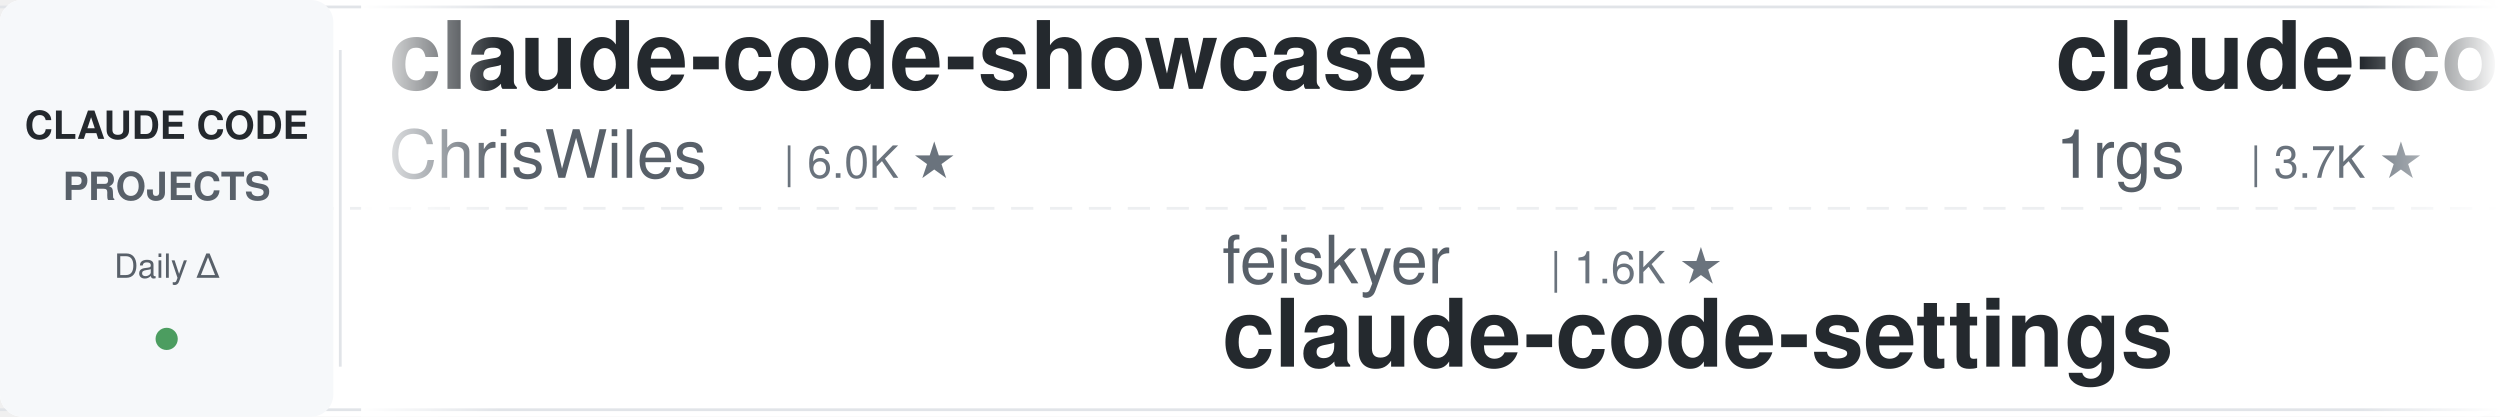
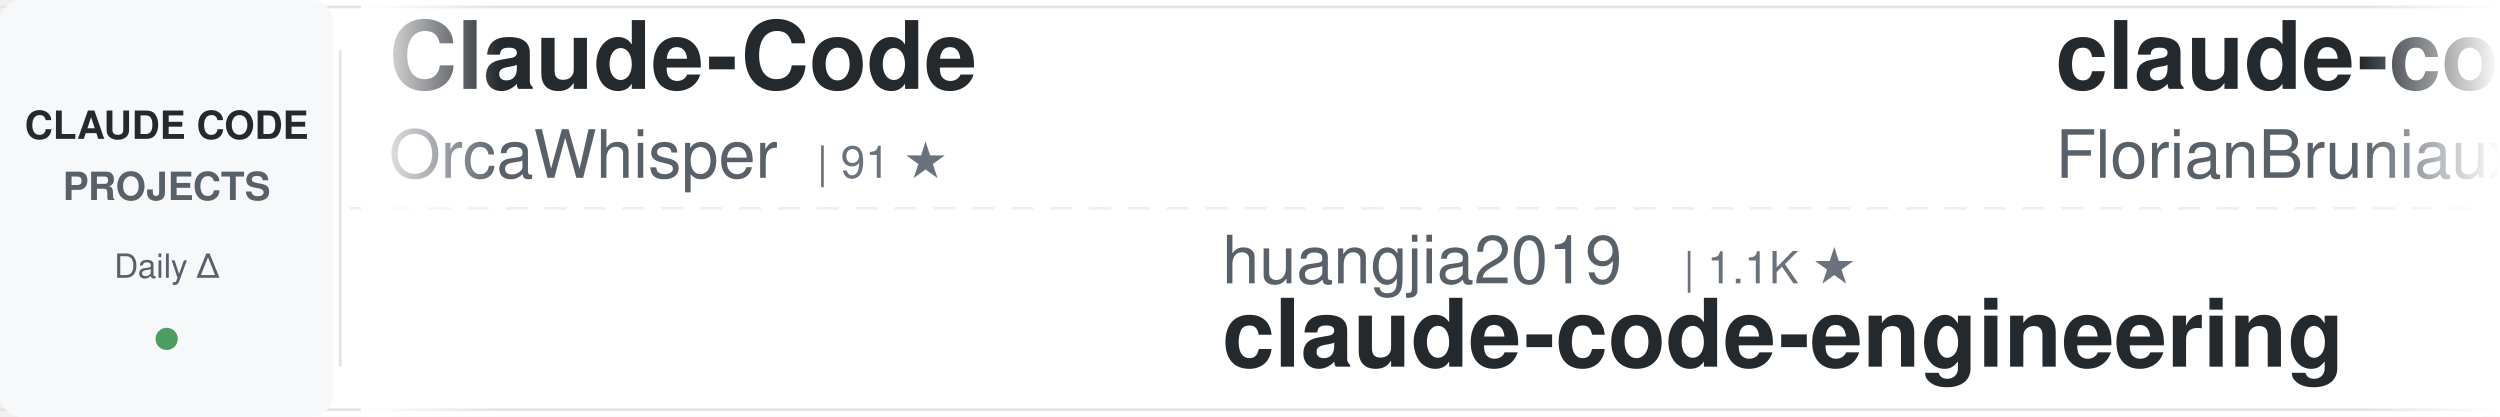
<svg xmlns="http://www.w3.org/2000/svg" width="900" height="150">
  <defs>
    <linearGradient id="awesomeLeftFade" x1="0%" y1="0%" x2="100%" y2="0%">
      <stop offset="0%" style="stop-color:#ffffff;stop-opacity:1" />
      <stop offset="100%" style="stop-color:#ffffff;stop-opacity:0" />
    </linearGradient>
    <linearGradient id="awesomeRightFade" x1="0%" y1="0%" x2="100%" y2="0%">
      <stop offset="0%" style="stop-color:#ffffff;stop-opacity:0" />
      <stop offset="100%" style="stop-color:#ffffff;stop-opacity:1" />
    </linearGradient>
  </defs>
  <rect width="900" height="150" fill="#ffffff" rx="8" />
  <rect x="0" y="2" width="900" height="1" fill="#e1e4e8" />
  <rect x="0" y="147" width="900" height="1" fill="#e1e4e8" />
  <line x1="0" y1="75" x2="900" y2="75" stroke="#e1e4e8" stroke-width="1" stroke-dasharray="8 6" opacity="0.6" />
  <rect x="0" y="0" width="120" height="150" fill="#f6f8fa" rx="8" />
  <text x="60" y="50" font-family="-apple-system, BlinkMacSystemFont, 'Segoe UI', Helvetica, Arial, sans-serif" font-size="14" font-weight="600" fill="#24292e" text-anchor="middle">CLAUDE CODE</text>
  <text x="60" y="72" font-family="-apple-system, BlinkMacSystemFont, 'Segoe UI', Helvetica, Arial, sans-serif" font-size="14" font-weight="600" fill="#586069" text-anchor="middle">PROJECTS</text>
  <text x="60" y="100" font-family="-apple-system, BlinkMacSystemFont, 'Segoe UI', Helvetica, Arial, sans-serif" font-size="12" font-weight="500" fill="#586069" text-anchor="middle">Daily Δ</text>
  <circle cx="60" cy="122" r="4" fill="#22863a" opacity="0.8" />
  <rect x="122" y="18" width="1" height="114" fill="#e1e4e8" />
  <clipPath id="awesomeTickerClip">
    <rect x="130" y="0" width="770" height="150" />
  </clipPath>
  <g clip-path="url(#awesomeTickerClip)">
    <g id="awesomeTickerItems">
      <animateTransform attributeName="transform" attributeType="XML" type="translate" from="0 0" to="-3000 0" dur="54s" repeatCount="indefinite" />
      <g transform="translate(0, 0)">
+         <text x="140" y="32" font-family="-apple-system, BlinkMacSystemFont, 'Segoe UI', Helvetica, Arial, sans-serif" font-size="34" font-weight="600" fill="#24292e">Claude-Code</text>
+         <text x="140" y="64" font-family="-apple-system, BlinkMacSystemFont, 'Segoe UI', Helvetica, Arial, sans-serif" font-size="24" font-weight="400" fill="#586069">OrcaWhisper</text>
+         <text x="294" y="64" font-family="-apple-system, BlinkMacSystemFont, 'Segoe UI', Helvetica, Arial, sans-serif" font-size="16" font-weight="500" fill="#6a737d">| 91 ★</text>
+       </g>
+       <g transform="translate(300, 0)">
+         <text x="140" y="102" font-family="-apple-system, BlinkMacSystemFont, 'Segoe UI', Helvetica, Arial, sans-serif" font-size="24" font-weight="400" fill="#586069">huangjia2019</text>
+         <text x="306" y="102" font-family="-apple-system, BlinkMacSystemFont, 'Segoe UI', Helvetica, Arial, sans-serif" font-size="16" font-weight="500" fill="#6a737d">| 1.1K ★</text>
+         <text x="140" y="132" font-family="-apple-system, BlinkMacSystemFont, 'Segoe UI', Helvetica, Arial, sans-serif" font-size="34" font-weight="600" fill="#24292e">claude-code-engineering</text>
+       </g>
+       <g transform="translate(600, 0)">
+         <text x="140" y="32" font-family="-apple-system, BlinkMacSystemFont, 'Segoe UI', Helvetica, Arial, sans-serif" font-size="34" font-weight="600" fill="#24292e">claude-code-ultimate-gui...</text>
+         <text x="140" y="64" font-family="-apple-system, BlinkMacSystemFont, 'Segoe UI', Helvetica, Arial, sans-serif" font-size="24" font-weight="400" fill="#586069">FlorianBruniaux</text>
+         <text x="342" y="64" font-family="-apple-system, BlinkMacSystemFont, 'Segoe UI', Helvetica, Arial, sans-serif" font-size="16" font-weight="500" fill="#6a737d">| 5.8K ★</text>
+       </g>
+       <g transform="translate(900, 0)">
+         <text x="140" y="102" font-family="-apple-system, BlinkMacSystemFont, 'Segoe UI', Helvetica, Arial, sans-serif" font-size="24" font-weight="400" fill="#586069">777genius</text>
+         <text x="270" y="102" font-family="-apple-system, BlinkMacSystemFont, 'Segoe UI', Helvetica, Arial, sans-serif" font-size="16" font-weight="500" fill="#6a737d">| 927 ★</text>
+         <text x="140" y="132" font-family="-apple-system, BlinkMacSystemFont, 'Segoe UI', Helvetica, Arial, sans-serif" font-size="34" font-weight="600" fill="#24292e">claude-code-source-code</text>
+       </g>
+       <g transform="translate(1200, 0)">
+         <text x="140" y="32" font-family="-apple-system, BlinkMacSystemFont, 'Segoe UI', Helvetica, Arial, sans-serif" font-size="34" font-weight="600" fill="#24292e">claude-code-source</text>
+         <text x="140" y="64" font-family="-apple-system, BlinkMacSystemFont, 'Segoe UI', Helvetica, Arial, sans-serif" font-size="24" font-weight="400" fill="#586069">AprilNEA</text>
+         <text x="258" y="64" font-family="-apple-system, BlinkMacSystemFont, 'Segoe UI', Helvetica, Arial, sans-serif" font-size="16" font-weight="500" fill="#6a737d">| 391 ★</text>
+       </g>
+       <g transform="translate(1500, 0)">
+         <text x="140" y="102" font-family="-apple-system, BlinkMacSystemFont, 'Segoe UI', Helvetica, Arial, sans-serif" font-size="24" font-weight="400" fill="#586069">tanbiralam</text>
+         <text x="282" y="102" font-family="-apple-system, BlinkMacSystemFont, 'Segoe UI', Helvetica, Arial, sans-serif" font-size="16" font-weight="500" fill="#6a737d">| 2.2K ★</text>
+         <text x="359" y="102" font-family="-apple-system, BlinkMacSystemFont, 'Segoe UI', Helvetica, Arial, sans-serif" font-size="16" font-weight="500" fill="#22863a"> +3</text>
+         <text x="140" y="132" font-family="-apple-system, BlinkMacSystemFont, 'Segoe UI', Helvetica, Arial, sans-serif" font-size="34" font-weight="600" fill="#24292e">claude-code</text>
+       </g>
+       <g transform="translate(1800, 0)">
+         <text x="140" y="32" font-family="-apple-system, BlinkMacSystemFont, 'Segoe UI', Helvetica, Arial, sans-serif" font-size="34" font-weight="600" fill="#24292e">everything-claude-code-z...</text>
+         <text x="140" y="64" font-family="-apple-system, BlinkMacSystemFont, 'Segoe UI', Helvetica, Arial, sans-serif" font-size="24" font-weight="400" fill="#586069">xu-xiang</text>
+         <text x="258" y="64" font-family="-apple-system, BlinkMacSystemFont, 'Segoe UI', Helvetica, Arial, sans-serif" font-size="16" font-weight="500" fill="#6a737d">| 1.9K ★</text>
+         <text x="335" y="64" font-family="-apple-system, BlinkMacSystemFont, 'Segoe UI', Helvetica, Arial, sans-serif" font-size="16" font-weight="500" fill="#22863a"> +1</text>
+       </g>
+       <g transform="translate(2100, 0)">
+         <text x="140" y="102" font-family="-apple-system, BlinkMacSystemFont, 'Segoe UI', Helvetica, Arial, sans-serif" font-size="24" font-weight="400" fill="#586069">RishabhK103</text>
+         <text x="294" y="102" font-family="-apple-system, BlinkMacSystemFont, 'Segoe UI', Helvetica, Arial, sans-serif" font-size="16" font-weight="500" fill="#6a737d">| 105 ★</text>
+         <text x="140" y="132" font-family="-apple-system, BlinkMacSystemFont, 'Segoe UI', Helvetica, Arial, sans-serif" font-size="34" font-weight="600" fill="#24292e">claude-code</text>
+       </g>
+       <g transform="translate(2400, 0)">
        <text x="140" y="32" font-family="-apple-system, BlinkMacSystemFont, 'Segoe UI', Helvetica, Arial, sans-serif" font-size="34" font-weight="600" fill="#24292e">claude-code-showcase</text>
        <text x="140" y="64" font-family="-apple-system, BlinkMacSystemFont, 'Segoe UI', Helvetica, Arial, sans-serif" font-size="24" font-weight="400" fill="#586069">ChrisWiles</text>
        <text x="282" y="64" font-family="-apple-system, BlinkMacSystemFont, 'Segoe UI', Helvetica, Arial, sans-serif" font-size="16" font-weight="500" fill="#6a737d">| 6.0K ★</text>
      </g>
-       <g transform="translate(300, 0)">
-         <text x="140" y="102" font-family="-apple-system, BlinkMacSystemFont, 'Segoe UI', Helvetica, Arial, sans-serif" font-size="24" font-weight="400" fill="#586069">feiskyer</text>
-         <text x="258" y="102" font-family="-apple-system, BlinkMacSystemFont, 'Segoe UI', Helvetica, Arial, sans-serif" font-size="16" font-weight="500" fill="#6a737d">| 1.6K ★</text>
-         <text x="140" y="132" font-family="-apple-system, BlinkMacSystemFont, 'Segoe UI', Helvetica, Arial, sans-serif" font-size="34" font-weight="600" fill="#24292e">claude-code-settings</text>
-       </g>
-       <g transform="translate(600, 0)">
-         <text x="140" y="32" font-family="-apple-system, BlinkMacSystemFont, 'Segoe UI', Helvetica, Arial, sans-serif" font-size="34" font-weight="600" fill="#24292e">claude-code-proxy</text>
-         <text x="140" y="64" font-family="-apple-system, BlinkMacSystemFont, 'Segoe UI', Helvetica, Arial, sans-serif" font-size="24" font-weight="400" fill="#586069">1rgs</text>
-         <text x="210" y="64" font-family="-apple-system, BlinkMacSystemFont, 'Segoe UI', Helvetica, Arial, sans-serif" font-size="16" font-weight="500" fill="#6a737d">| 3.7K ★</text>
-       </g>
-       <g transform="translate(900, 0)">
-         <text x="140" y="102" font-family="-apple-system, BlinkMacSystemFont, 'Segoe UI', Helvetica, Arial, sans-serif" font-size="24" font-weight="400" fill="#586069">andrew-kramer-inno</text>
-         <text x="378" y="102" font-family="-apple-system, BlinkMacSystemFont, 'Segoe UI', Helvetica, Arial, sans-serif" font-size="16" font-weight="500" fill="#6a737d">| 593 ★</text>
-         <text x="140" y="132" font-family="-apple-system, BlinkMacSystemFont, 'Segoe UI', Helvetica, Arial, sans-serif" font-size="34" font-weight="600" fill="#24292e">claude-code-source-build</text>
-       </g>
-       <g transform="translate(1200, 0)">
-         <text x="140" y="32" font-family="-apple-system, BlinkMacSystemFont, 'Segoe UI', Helvetica, Arial, sans-serif" font-size="34" font-weight="600" fill="#24292e">claude-code-guide</text>
-         <text x="140" y="64" font-family="-apple-system, BlinkMacSystemFont, 'Segoe UI', Helvetica, Arial, sans-serif" font-size="24" font-weight="400" fill="#586069">zebbern</text>
-         <text x="246" y="64" font-family="-apple-system, BlinkMacSystemFont, 'Segoe UI', Helvetica, Arial, sans-serif" font-size="16" font-weight="500" fill="#6a737d">| 4.6K ★</text>
-       </g>
-       <g transform="translate(1500, 0)">
-         <text x="140" y="102" font-family="-apple-system, BlinkMacSystemFont, 'Segoe UI', Helvetica, Arial, sans-serif" font-size="24" font-weight="400" fill="#586069">simonw</text>
-         <text x="234" y="102" font-family="-apple-system, BlinkMacSystemFont, 'Segoe UI', Helvetica, Arial, sans-serif" font-size="16" font-weight="500" fill="#6a737d">| 1.7K ★</text>
-         <text x="311" y="102" font-family="-apple-system, BlinkMacSystemFont, 'Segoe UI', Helvetica, Arial, sans-serif" font-size="16" font-weight="500" fill="#22863a"> +1</text>
-         <text x="140" y="132" font-family="-apple-system, BlinkMacSystemFont, 'Segoe UI', Helvetica, Arial, sans-serif" font-size="34" font-weight="600" fill="#24292e">claude-code-transcripts</text>
-       </g>
-       <g transform="translate(1800, 0)">
-         <text x="140" y="32" font-family="-apple-system, BlinkMacSystemFont, 'Segoe UI', Helvetica, Arial, sans-serif" font-size="34" font-weight="600" fill="#24292e">Dive-into-Claude-Code</text>
-         <text x="140" y="64" font-family="-apple-system, BlinkMacSystemFont, 'Segoe UI', Helvetica, Arial, sans-serif" font-size="24" font-weight="400" fill="#586069">VILA-Lab</text>
-         <text x="258" y="64" font-family="-apple-system, BlinkMacSystemFont, 'Segoe UI', Helvetica, Arial, sans-serif" font-size="16" font-weight="500" fill="#6a737d">| 2.1K ★</text>
-       </g>
-       <g transform="translate(2100, 0)">
-         <text x="140" y="102" font-family="-apple-system, BlinkMacSystemFont, 'Segoe UI', Helvetica, Arial, sans-serif" font-size="24" font-weight="400" fill="#586069">rohitg00</text>
-         <text x="258" y="102" font-family="-apple-system, BlinkMacSystemFont, 'Segoe UI', Helvetica, Arial, sans-serif" font-size="16" font-weight="500" fill="#6a737d">| 2.6K ★</text>
-         <text x="335" y="102" font-family="-apple-system, BlinkMacSystemFont, 'Segoe UI', Helvetica, Arial, sans-serif" font-size="16" font-weight="500" fill="#22863a"> +1</text>
-         <text x="140" y="132" font-family="-apple-system, BlinkMacSystemFont, 'Segoe UI', Helvetica, Arial, sans-serif" font-size="34" font-weight="600" fill="#24292e">awesome-claude-code-tool...</text>
-       </g>
-       <g transform="translate(2400, 0)">
-         <text x="140" y="32" font-family="-apple-system, BlinkMacSystemFont, 'Segoe UI', Helvetica, Arial, sans-serif" font-size="34" font-weight="600" fill="#24292e">claude-code-webui</text>
-         <text x="140" y="64" font-family="-apple-system, BlinkMacSystemFont, 'Segoe UI', Helvetica, Arial, sans-serif" font-size="24" font-weight="400" fill="#586069">sugyan</text>
-         <text x="234" y="64" font-family="-apple-system, BlinkMacSystemFont, 'Segoe UI', Helvetica, Arial, sans-serif" font-size="16" font-weight="500" fill="#6a737d">| 1.1K ★</text>
-       </g>
      <g transform="translate(2700, 0)">
-         <text x="140" y="102" font-family="-apple-system, BlinkMacSystemFont, 'Segoe UI', Helvetica, Arial, sans-serif" font-size="24" font-weight="400" fill="#586069">anthropics</text>
-         <text x="282" y="102" font-family="-apple-system, BlinkMacSystemFont, 'Segoe UI', Helvetica, Arial, sans-serif" font-size="16" font-weight="500" fill="#6a737d">| 6.1K ★</text>
-         <text x="359" y="102" font-family="-apple-system, BlinkMacSystemFont, 'Segoe UI', Helvetica, Arial, sans-serif" font-size="16" font-weight="500" fill="#22863a"> +5</text>
-         <text x="140" y="132" font-family="-apple-system, BlinkMacSystemFont, 'Segoe UI', Helvetica, Arial, sans-serif" font-size="34" font-weight="600" fill="#24292e">claude-code-security-rev...</text>
+         <text x="140" y="102" font-family="-apple-system, BlinkMacSystemFont, 'Segoe UI', Helvetica, Arial, sans-serif" font-size="24" font-weight="400" fill="#586069">Tinkeringg-Lab</text>
+         <text x="330" y="102" font-family="-apple-system, BlinkMacSystemFont, 'Segoe UI', Helvetica, Arial, sans-serif" font-size="16" font-weight="500" fill="#6a737d">| 212 ★</text>
+         <text x="140" y="132" font-family="-apple-system, BlinkMacSystemFont, 'Segoe UI', Helvetica, Arial, sans-serif" font-size="34" font-weight="600" fill="#24292e">claude-code</text>
      </g>
      <g transform="translate(3000, 0)">
-         <text x="140" y="32" font-family="-apple-system, BlinkMacSystemFont, 'Segoe UI', Helvetica, Arial, sans-serif" font-size="34" font-weight="600" fill="#24292e">claude-code-showcase</text>
-         <text x="140" y="64" font-family="-apple-system, BlinkMacSystemFont, 'Segoe UI', Helvetica, Arial, sans-serif" font-size="24" font-weight="400" fill="#586069">ChrisWiles</text>
-         <text x="282" y="64" font-family="-apple-system, BlinkMacSystemFont, 'Segoe UI', Helvetica, Arial, sans-serif" font-size="16" font-weight="500" fill="#6a737d">| 6.0K ★</text>
+         <text x="140" y="32" font-family="-apple-system, BlinkMacSystemFont, 'Segoe UI', Helvetica, Arial, sans-serif" font-size="34" font-weight="600" fill="#24292e">Claude-Code</text>
+         <text x="140" y="64" font-family="-apple-system, BlinkMacSystemFont, 'Segoe UI', Helvetica, Arial, sans-serif" font-size="24" font-weight="400" fill="#586069">OrcaWhisper</text>
+         <text x="294" y="64" font-family="-apple-system, BlinkMacSystemFont, 'Segoe UI', Helvetica, Arial, sans-serif" font-size="16" font-weight="500" fill="#6a737d">| 91 ★</text>
      </g>
      <g transform="translate(3300, 0)">
-         <text x="140" y="102" font-family="-apple-system, BlinkMacSystemFont, 'Segoe UI', Helvetica, Arial, sans-serif" font-size="24" font-weight="400" fill="#586069">feiskyer</text>
-         <text x="258" y="102" font-family="-apple-system, BlinkMacSystemFont, 'Segoe UI', Helvetica, Arial, sans-serif" font-size="16" font-weight="500" fill="#6a737d">| 1.6K ★</text>
-         <text x="140" y="132" font-family="-apple-system, BlinkMacSystemFont, 'Segoe UI', Helvetica, Arial, sans-serif" font-size="34" font-weight="600" fill="#24292e">claude-code-settings</text>
+         <text x="140" y="102" font-family="-apple-system, BlinkMacSystemFont, 'Segoe UI', Helvetica, Arial, sans-serif" font-size="24" font-weight="400" fill="#586069">huangjia2019</text>
+         <text x="306" y="102" font-family="-apple-system, BlinkMacSystemFont, 'Segoe UI', Helvetica, Arial, sans-serif" font-size="16" font-weight="500" fill="#6a737d">| 1.1K ★</text>
+         <text x="140" y="132" font-family="-apple-system, BlinkMacSystemFont, 'Segoe UI', Helvetica, Arial, sans-serif" font-size="34" font-weight="600" fill="#24292e">claude-code-engineering</text>
      </g>
      <g transform="translate(3600, 0)">
-         <text x="140" y="32" font-family="-apple-system, BlinkMacSystemFont, 'Segoe UI', Helvetica, Arial, sans-serif" font-size="34" font-weight="600" fill="#24292e">claude-code-proxy</text>
-         <text x="140" y="64" font-family="-apple-system, BlinkMacSystemFont, 'Segoe UI', Helvetica, Arial, sans-serif" font-size="24" font-weight="400" fill="#586069">1rgs</text>
-         <text x="210" y="64" font-family="-apple-system, BlinkMacSystemFont, 'Segoe UI', Helvetica, Arial, sans-serif" font-size="16" font-weight="500" fill="#6a737d">| 3.7K ★</text>
+         <text x="140" y="32" font-family="-apple-system, BlinkMacSystemFont, 'Segoe UI', Helvetica, Arial, sans-serif" font-size="34" font-weight="600" fill="#24292e">claude-code-ultimate-gui...</text>
+         <text x="140" y="64" font-family="-apple-system, BlinkMacSystemFont, 'Segoe UI', Helvetica, Arial, sans-serif" font-size="24" font-weight="400" fill="#586069">FlorianBruniaux</text>
+         <text x="342" y="64" font-family="-apple-system, BlinkMacSystemFont, 'Segoe UI', Helvetica, Arial, sans-serif" font-size="16" font-weight="500" fill="#6a737d">| 5.8K ★</text>
      </g>
      <g transform="translate(3900, 0)">
-         <text x="140" y="102" font-family="-apple-system, BlinkMacSystemFont, 'Segoe UI', Helvetica, Arial, sans-serif" font-size="24" font-weight="400" fill="#586069">andrew-kramer-inno</text>
-         <text x="378" y="102" font-family="-apple-system, BlinkMacSystemFont, 'Segoe UI', Helvetica, Arial, sans-serif" font-size="16" font-weight="500" fill="#6a737d">| 593 ★</text>
-         <text x="140" y="132" font-family="-apple-system, BlinkMacSystemFont, 'Segoe UI', Helvetica, Arial, sans-serif" font-size="34" font-weight="600" fill="#24292e">claude-code-source-build</text>
+         <text x="140" y="102" font-family="-apple-system, BlinkMacSystemFont, 'Segoe UI', Helvetica, Arial, sans-serif" font-size="24" font-weight="400" fill="#586069">777genius</text>
+         <text x="270" y="102" font-family="-apple-system, BlinkMacSystemFont, 'Segoe UI', Helvetica, Arial, sans-serif" font-size="16" font-weight="500" fill="#6a737d">| 927 ★</text>
+         <text x="140" y="132" font-family="-apple-system, BlinkMacSystemFont, 'Segoe UI', Helvetica, Arial, sans-serif" font-size="34" font-weight="600" fill="#24292e">claude-code-source-code</text>
      </g>
    </g>
  </g>
  <rect x="130" y="0" width="50" height="150" fill="url(#awesomeLeftFade)" />
  <rect x="850" y="0" width="50" height="150" fill="url(#awesomeRightFade)" />
</svg>
